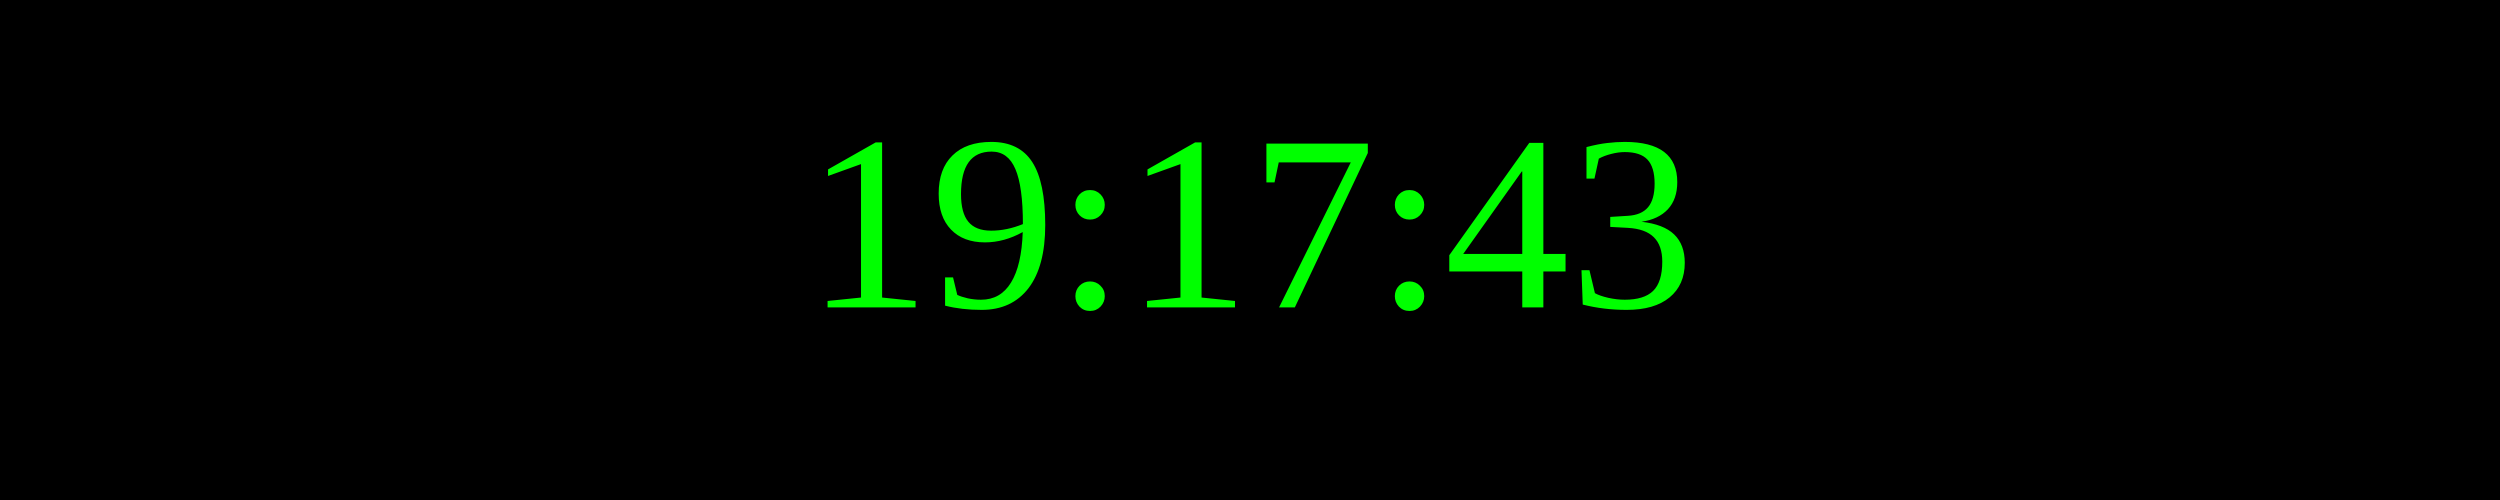
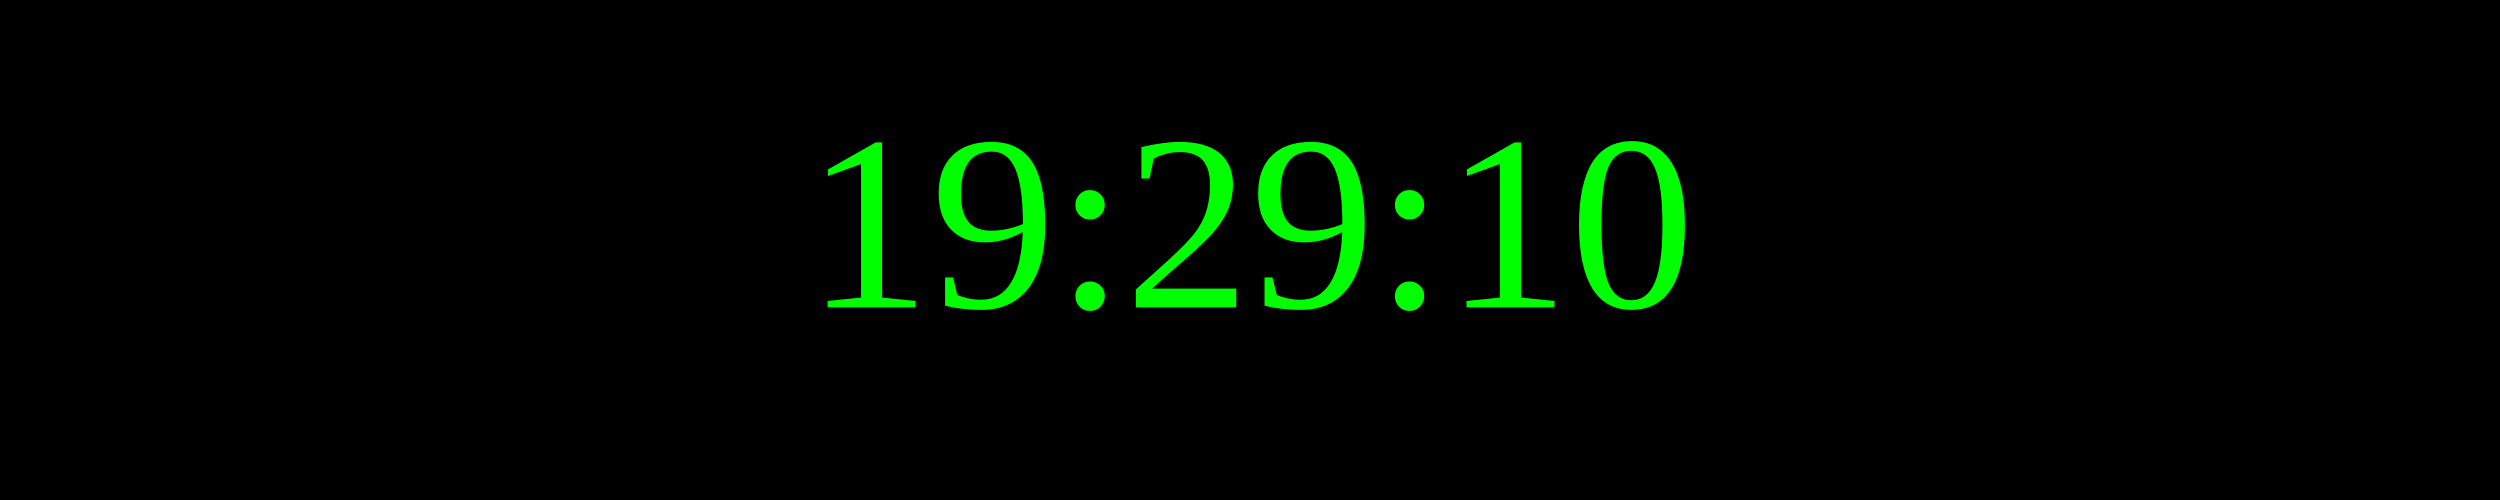
<svg xmlns="http://www.w3.org/2000/svg" width="250" height="50">
  <rect width="100%" height="100%" fill="black" />
  <text x="50%" y="50%" font-size="25" fill="lime" text-anchor="middle" dominant-baseline="middle">
- 19:17:43
+ 19:29:10
</text>
</svg>
